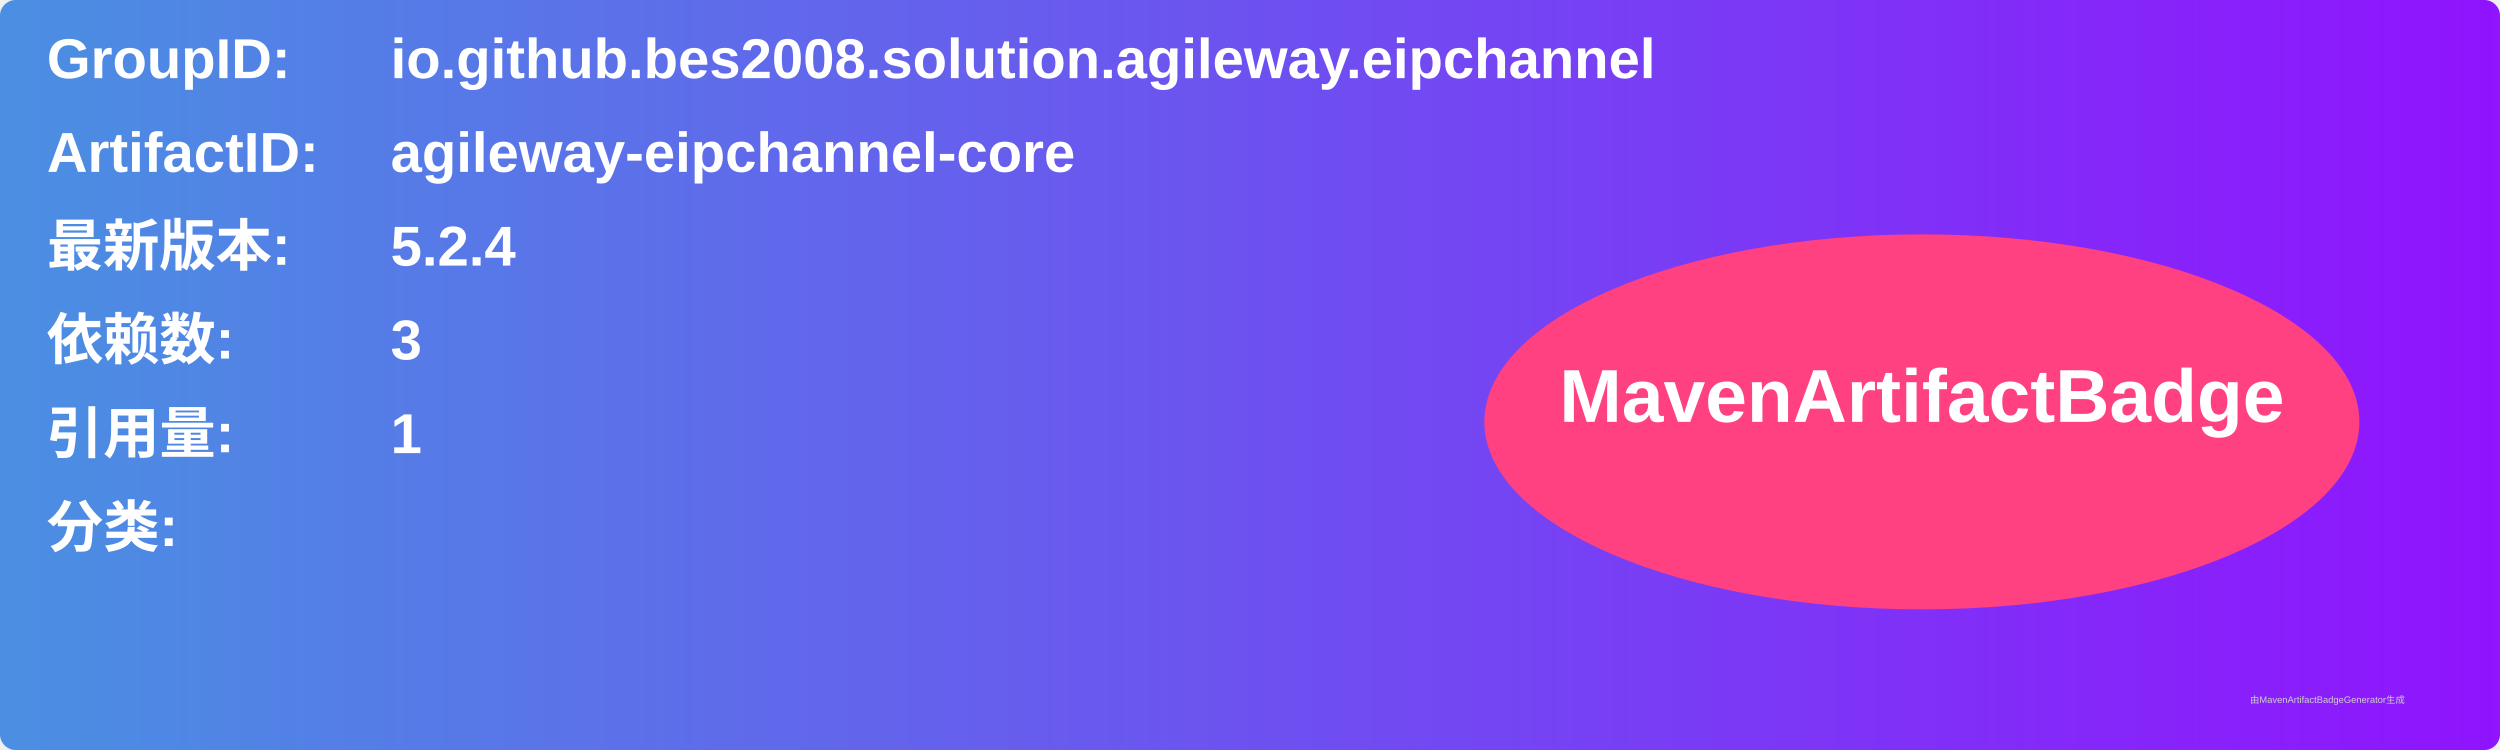
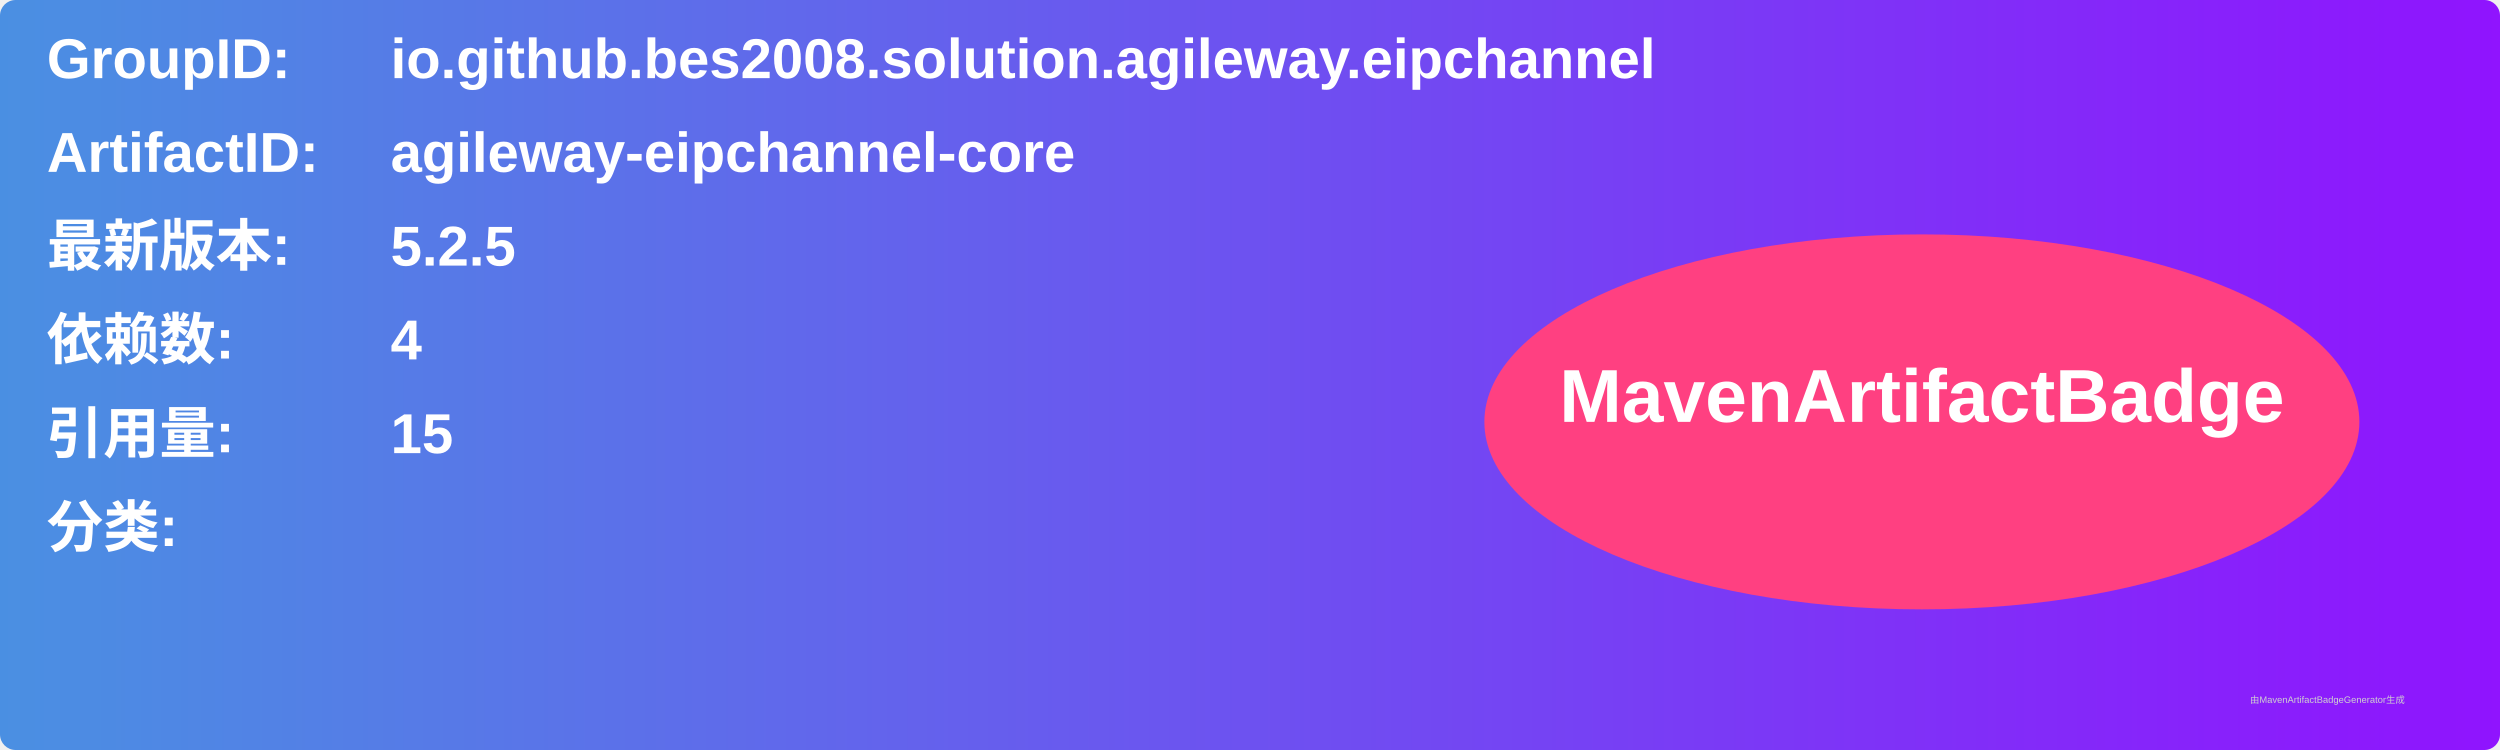
<svg xmlns="http://www.w3.org/2000/svg" width="800" height="240" viewBox="0 0 800 240">
  <linearGradient id="grad" x1="0%" y1="0%" x2="100%" y2="0%">
    <stop offset="0%" stop-color="#4a90e2" />
    <stop offset="100%" stop-color="#9013fe" />
  </linearGradient>
  <rect width="100%" height="100%" rx="5" ry="5" fill="url(#grad)" />
  <g transform="translate(15, 15)">
    <text x="0" y="10" font-family="Arial" font-size="18" fill="white" font-weight="bold" width="260">GroupID:</text>
    <text x="110" y="10" font-family="Arial" font-size="18" fill="white" font-weight="bold" width="460">io.github.bes2008.solution.agileway.eipchannel</text>
    <text x="0" y="40" font-family="Arial" font-size="18" fill="white" font-weight="bold" width="260">ArtifactID:</text>
    <text x="110" y="40" font-family="Arial" font-size="18" fill="white" font-weight="bold" width="460">agileway-eipchannel-core</text>
    <text x="0" y="70" font-family="Arial" font-size="18" fill="white" font-weight="bold">最新版本:</text>
    <text x="110" y="70" font-family="Arial" font-size="18" fill="white" font-weight="bold">
-       <tspan font-weight="bold">5.2.4</tspan>
+       <tspan font-weight="bold">5.2.5</tspan>
    </text>
    <text x="0" y="100" font-family="Arial" font-size="18" fill="white" font-weight="bold">依赖数: </text>
    <text x="110" y="100" font-family="Arial" font-size="18" fill="white">
-       <tspan font-weight="bold">3</tspan>
+       <tspan font-weight="bold">4</tspan>
    </text>
    <text x="0" y="130" font-family="Arial" font-size="18" fill="white" font-weight="bold">引用量: </text>
    <text x="110" y="130" font-family="Arial" font-size="18" fill="white">
-       <tspan font-weight="bold">1</tspan>
+       <tspan font-weight="bold">15</tspan>
    </text>
    <text x="0" y="160" font-family="Arial" font-size="18" fill="white" font-weight="bold">分类:</text>
    <text x="10" y="190" font-family="Arial" font-size="10" fill="white">
      <tspan font-weight="bold" />
    </text>
    <ellipse cx="600" cy="120" rx="140" ry="60" fill="#ff4081" />
    <text x="600" y="120" text-anchor="middle" font-family="Arial" font-size="24" fill="white" font-weight="bold">MavenArtifactBadge</text>
  </g>
  <text x="720" y="225" font-family="Arial" font-size="3" fill="#d0d0d0">由MavenArtifactBadgeGenerator生成</text>
</svg>
